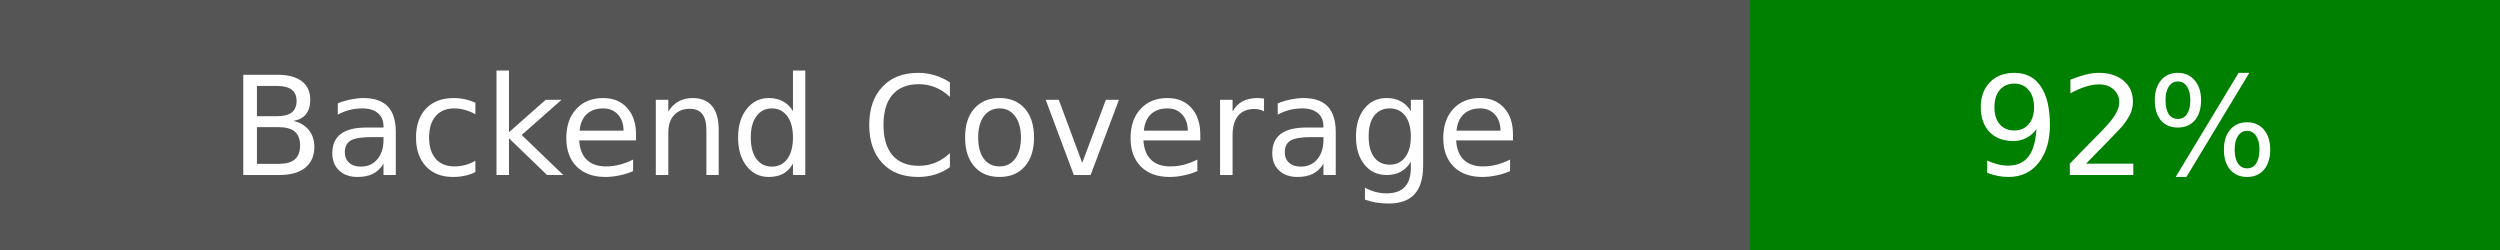
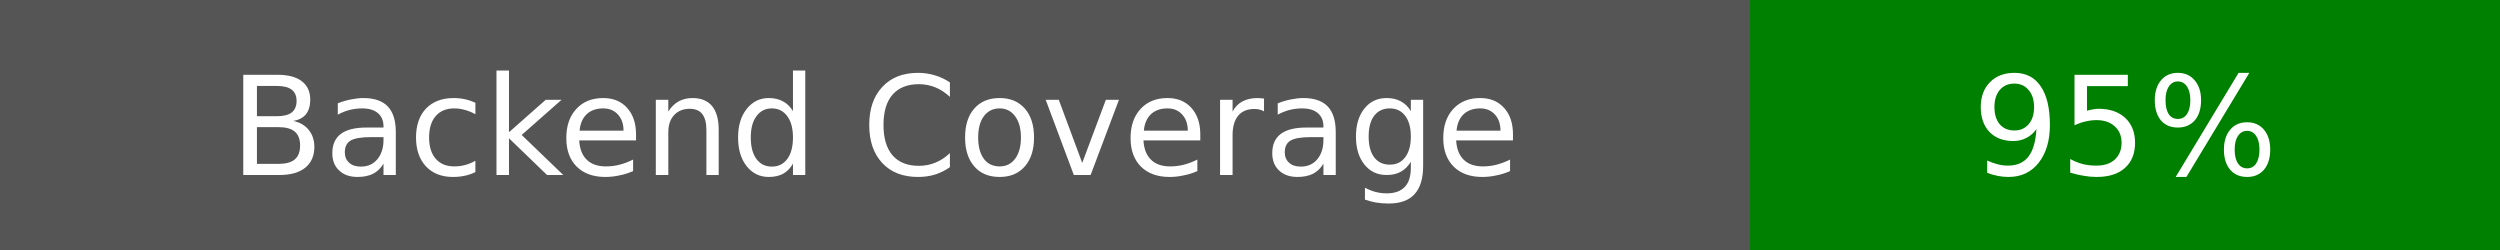
<svg xmlns="http://www.w3.org/2000/svg" width="200" height="20">
  <rect width="140" height="20" fill="#555" />
  <rect x="140" width="60" height="20" fill="green" />
  <text x="70" y="14" fill="#fff" font-family="DejaVu Sans" font-size="11" text-anchor="middle">Backend Coverage</text>
-   <text x="170" y="14" fill="#fff" font-family="DejaVu Sans" font-size="11" text-anchor="middle">92%</text>
+   <text x="170" y="14" fill="#fff" font-family="DejaVu Sans" font-size="11" text-anchor="middle">95%</text>
</svg>
